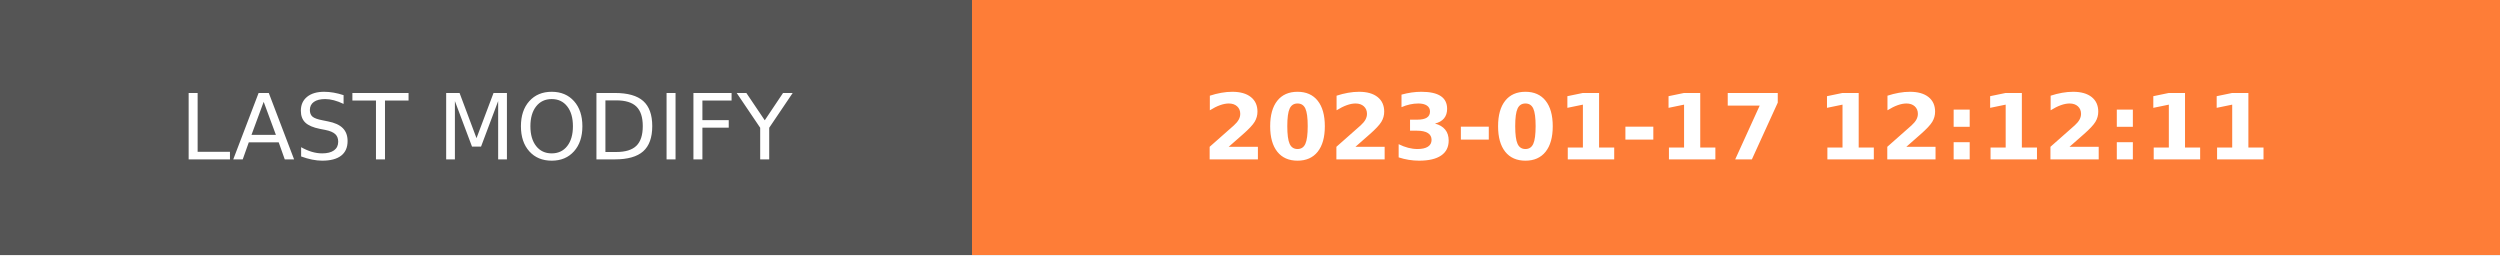
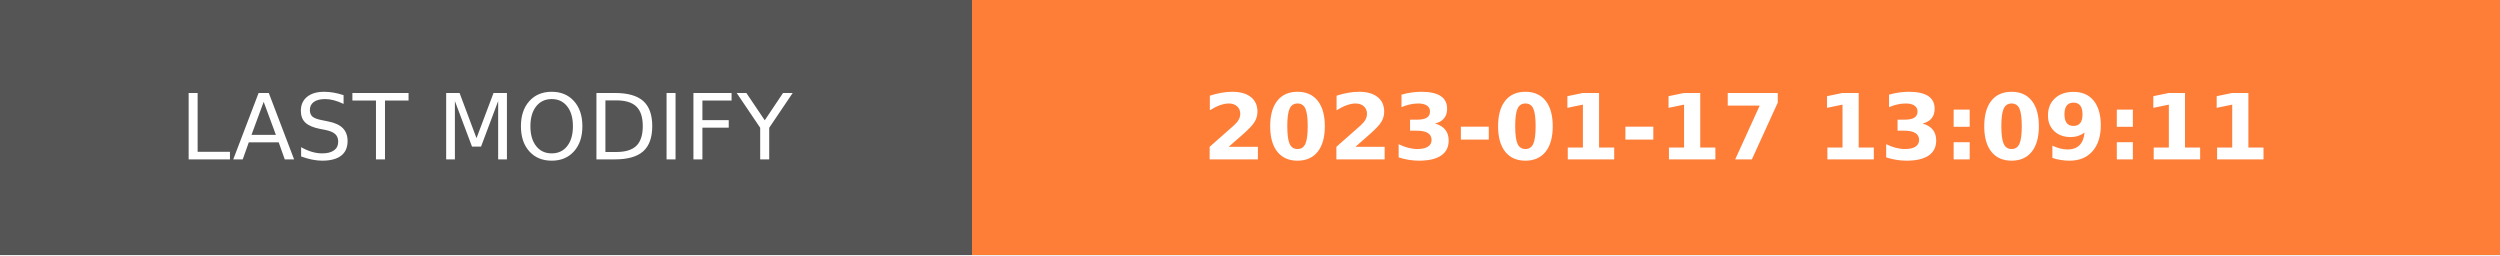
- <svg xmlns="http://www.w3.org/2000/svg" width="274.5" height="28" role="img" aria-label="LAST MODIFY: 2023-01-17 12:12:11">
+ <svg xmlns="http://www.w3.org/2000/svg" width="274.5" height="28" role="img" aria-label="LAST MODIFY: 2023-01-17 13:09:11">
  <g shape-rendering="crispEdges">
    <rect width="106.75" height="28" fill="#555" />
    <rect x="106.75" width="167.75" height="28" fill="#fe7d37" />
  </g>
  <g fill="#fff" text-anchor="middle" font-family="Verdana,Geneva,DejaVu Sans,sans-serif" text-rendering="geometricPrecision" font-size="100">
    <text transform="scale(.1)" x="533.75" y="175" textLength="827.5" fill="#fff">LAST MODIFY</text>
-     <text transform="scale(.1)" x="1906.25" y="175" textLength="1437.5" fill="#fff" font-weight="bold">2023-01-17 12:12:11</text>
+     <text transform="scale(.1)" x="1906.25" y="175" textLength="1437.5" fill="#fff" font-weight="bold">2023-01-17 13:09:11</text>
  </g>
</svg>
